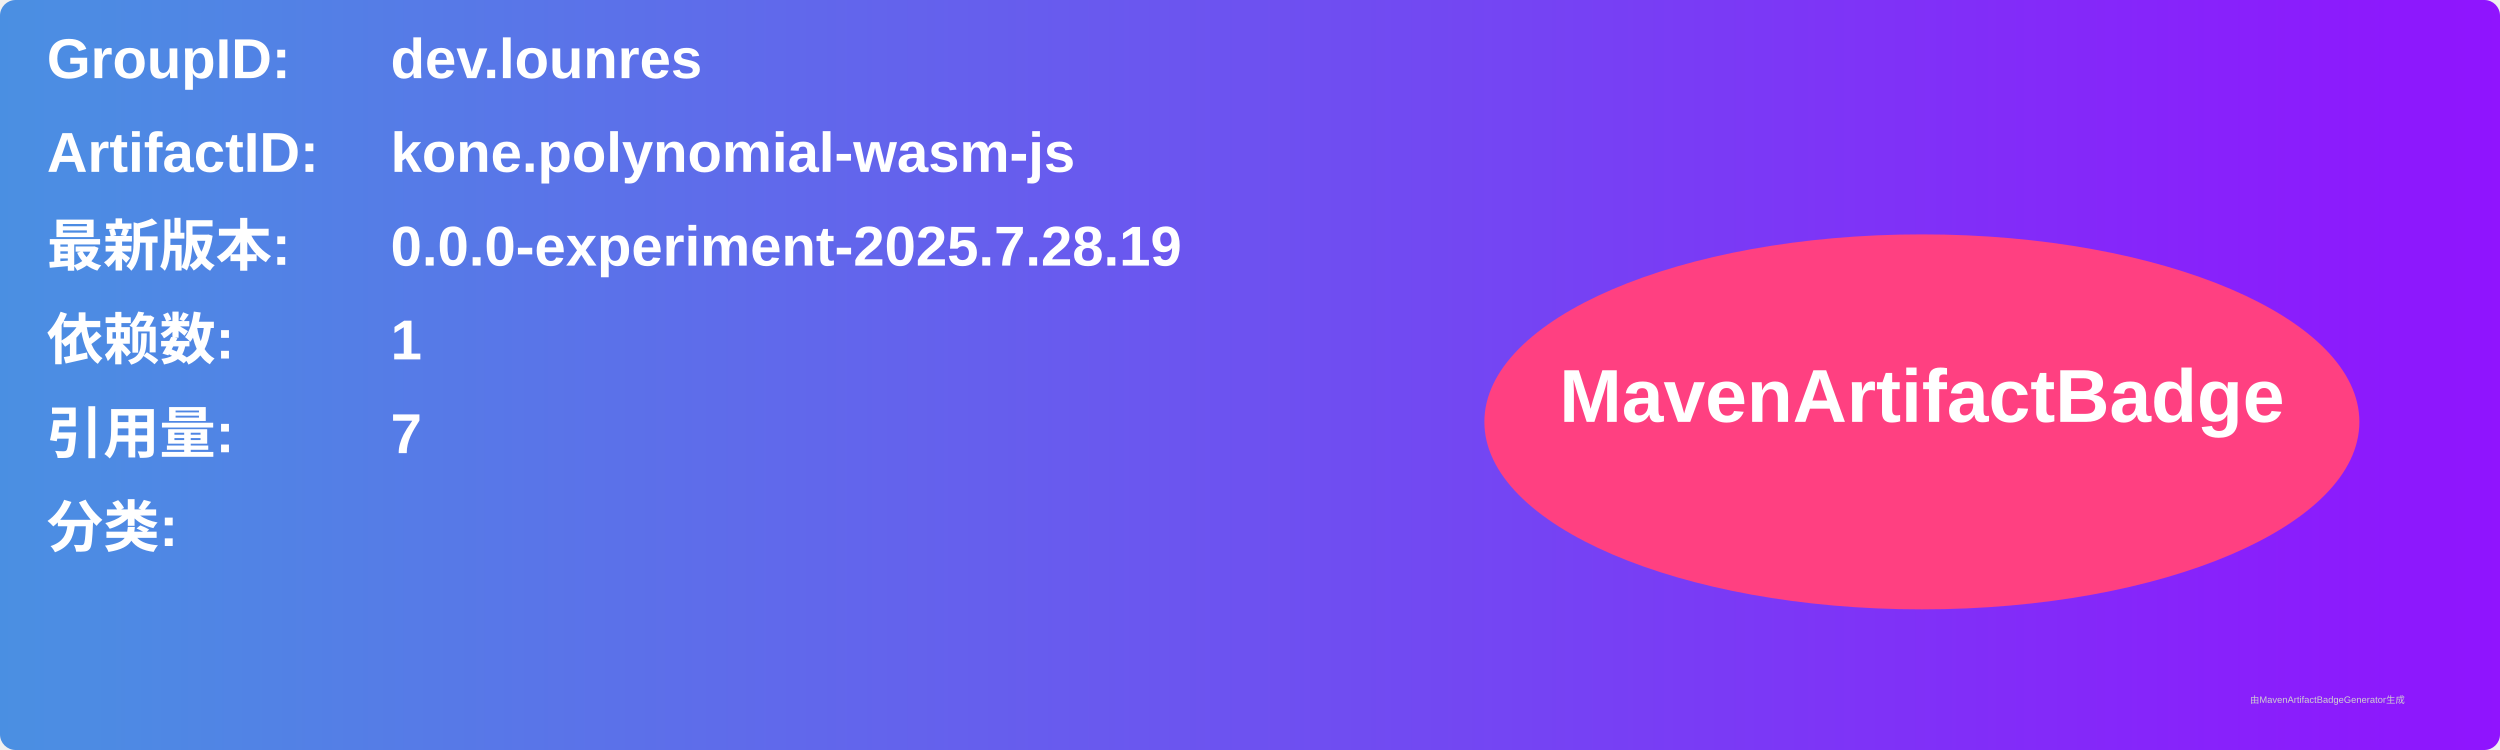
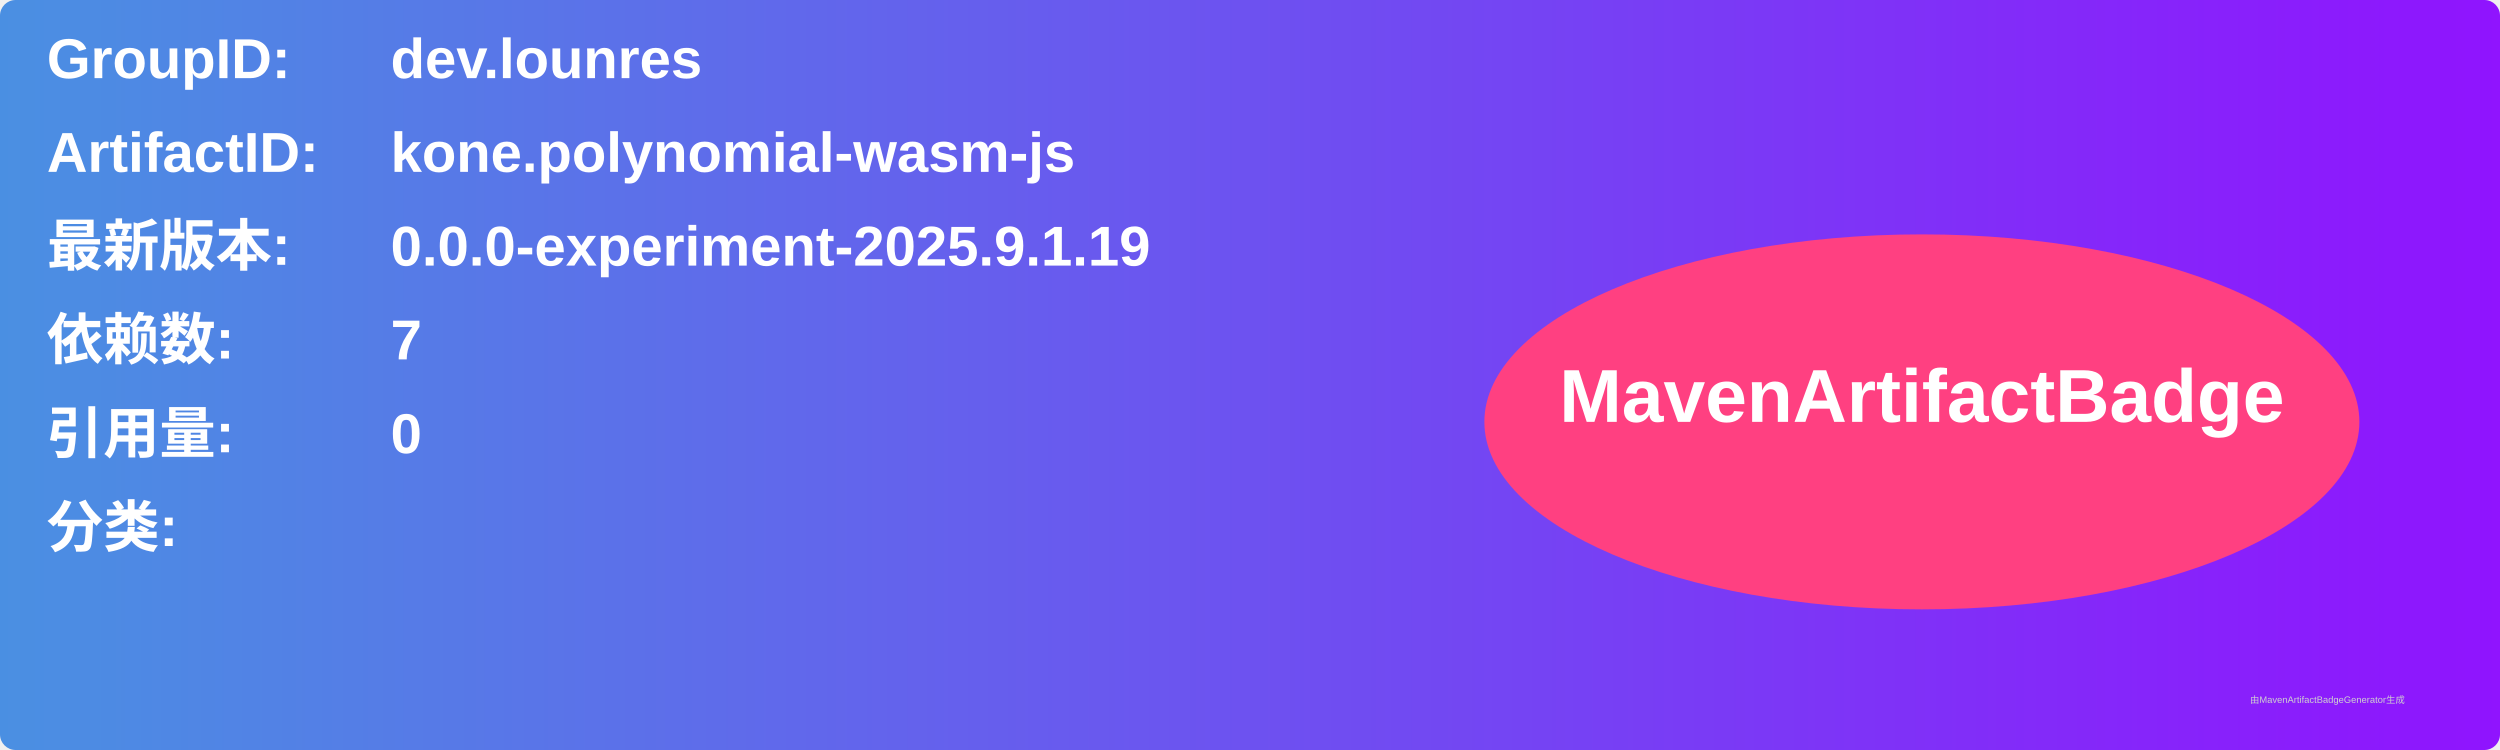
<svg xmlns="http://www.w3.org/2000/svg" width="800" height="240" viewBox="0 0 800 240">
  <linearGradient id="grad" x1="0%" y1="0%" x2="100%" y2="0%">
    <stop offset="0%" stop-color="#4a90e2" />
    <stop offset="100%" stop-color="#9013fe" />
  </linearGradient>
  <rect width="100%" height="100%" rx="5" ry="5" fill="url(#grad)" />
  <g transform="translate(15, 15)">
    <text x="0" y="10" font-family="Arial" font-size="18" fill="white" font-weight="bold" width="260">GroupID:</text>
    <text x="110" y="10" font-family="Arial" font-size="18" fill="white" font-weight="bold" width="460">dev.lounres</text>
    <text x="0" y="40" font-family="Arial" font-size="18" fill="white" font-weight="bold" width="260">ArtifactID:</text>
    <text x="110" y="40" font-family="Arial" font-size="18" fill="white" font-weight="bold" width="460">kone.polynomial-wasm-js</text>
    <text x="0" y="70" font-family="Arial" font-size="18" fill="white" font-weight="bold">最新版本:</text>
    <text x="110" y="70" font-family="Arial" font-size="18" fill="white" font-weight="bold">
-       <tspan font-weight="bold">0.0.0-experiment-2025.7.28.19</tspan>
+       <tspan font-weight="bold">0.0.0-experiment-2025.9.1.19</tspan>
    </text>
    <text x="0" y="100" font-family="Arial" font-size="18" fill="white" font-weight="bold">依赖数: </text>
    <text x="110" y="100" font-family="Arial" font-size="18" fill="white">
-       <tspan font-weight="bold">1</tspan>
+       <tspan font-weight="bold">7</tspan>
    </text>
    <text x="0" y="130" font-family="Arial" font-size="18" fill="white" font-weight="bold">引用量: </text>
    <text x="110" y="130" font-family="Arial" font-size="18" fill="white">
-       <tspan font-weight="bold">7</tspan>
+       <tspan font-weight="bold">0</tspan>
    </text>
    <text x="0" y="160" font-family="Arial" font-size="18" fill="white" font-weight="bold">分类:</text>
    <text x="10" y="190" font-family="Arial" font-size="10" fill="white">
      <tspan font-weight="bold" />
    </text>
    <ellipse cx="600" cy="120" rx="140" ry="60" fill="#ff4081" />
    <text x="600" y="120" text-anchor="middle" font-family="Arial" font-size="24" fill="white" font-weight="bold">MavenArtifactBadge</text>
  </g>
  <text x="720" y="225" font-family="Arial" font-size="3" fill="#d0d0d0">由MavenArtifactBadgeGenerator生成</text>
</svg>
